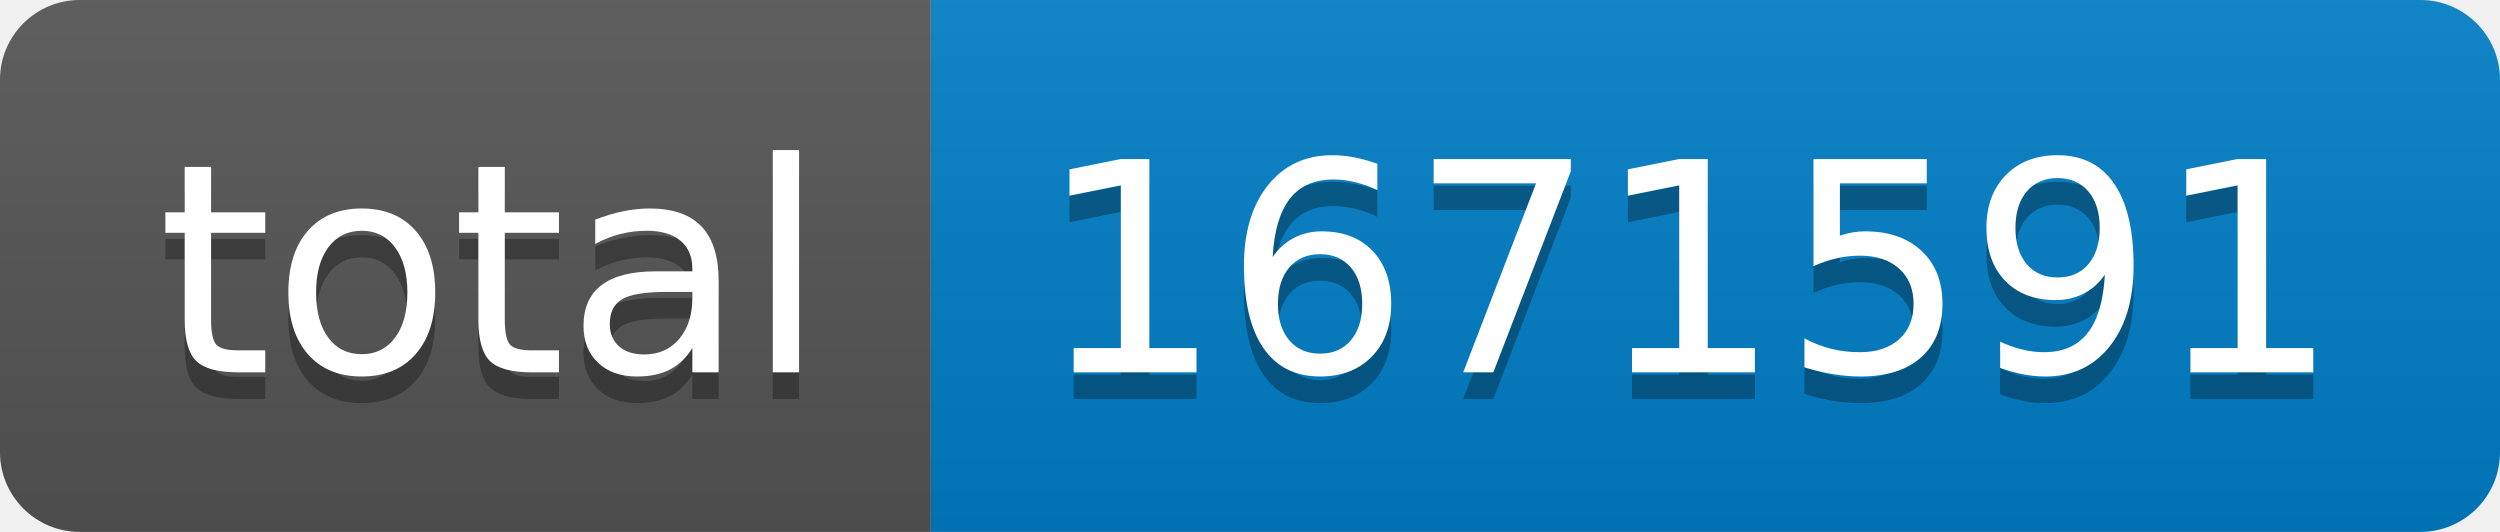
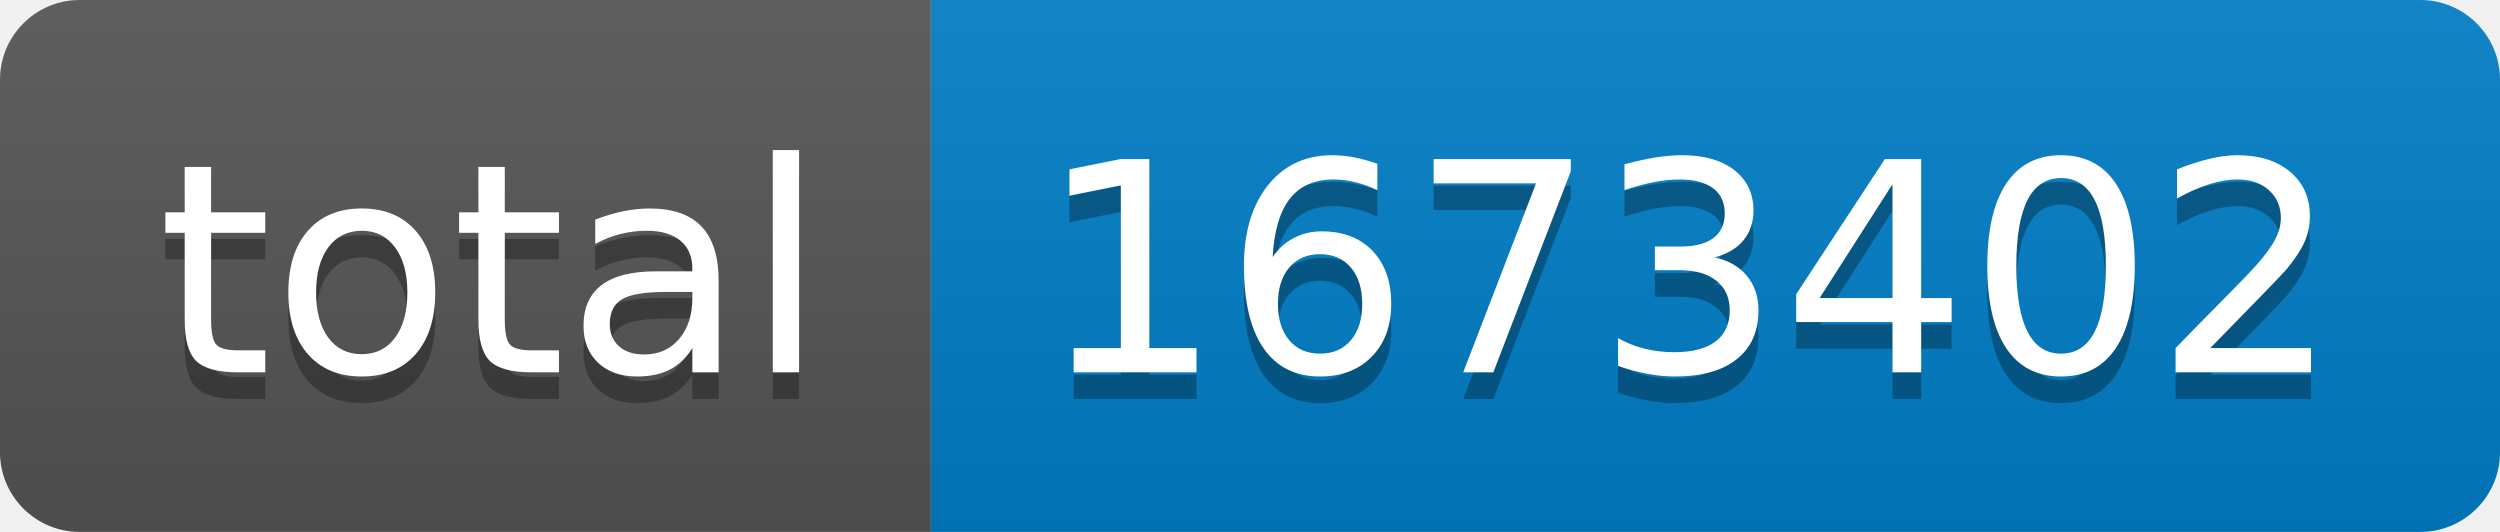
- <svg xmlns="http://www.w3.org/2000/svg" width="94" height="20" role="img" aria-label="total: 1671591">
+ <svg xmlns="http://www.w3.org/2000/svg" width="94" height="20" role="img" aria-label="total: 1673402">
  <linearGradient id="s" x2="0" y2="100%">
    <stop offset="0" stop-color="#bbb" stop-opacity=".1" />
    <stop offset="1" stop-opacity=".1" />
  </linearGradient>
  <clipPath id="r">
    <rect width="94" height="20" rx="3" fill="#fff" />
  </clipPath>
  <g clip-path="url(#r)">
    <rect width="35" height="20" fill="#555" />
    <rect x="35" width="59" height="20" fill="#007ec6" />
    <rect width="94" height="20" fill="url(#s)" />
  </g>
  <g fill="#fff" text-anchor="middle" font-family="Verdana,Geneva,DejaVu Sans,sans-serif" text-rendering="geometricPrecision" font-size="110">
    <text aria-hidden="true" x="185" y="150" fill="#010101" fill-opacity=".3" transform="scale(.1)" textLength="250">total</text>
    <text x="185" y="140" transform="scale(.1)" fill="#fff" textLength="250">total</text>
-     <text aria-hidden="true" x="635" y="150" fill="#010101" fill-opacity=".3" transform="scale(.1)" textLength="490">1671591</text>
-     <text x="635" y="140" transform="scale(.1)" fill="#fff" textLength="490">1671591</text>
+     <text aria-hidden="true" x="635" y="150" fill="#010101" fill-opacity=".3" transform="scale(.1)" textLength="490">1673402</text>
+     <text x="635" y="140" transform="scale(.1)" fill="#fff" textLength="490">1673402</text>
  </g>
</svg>
